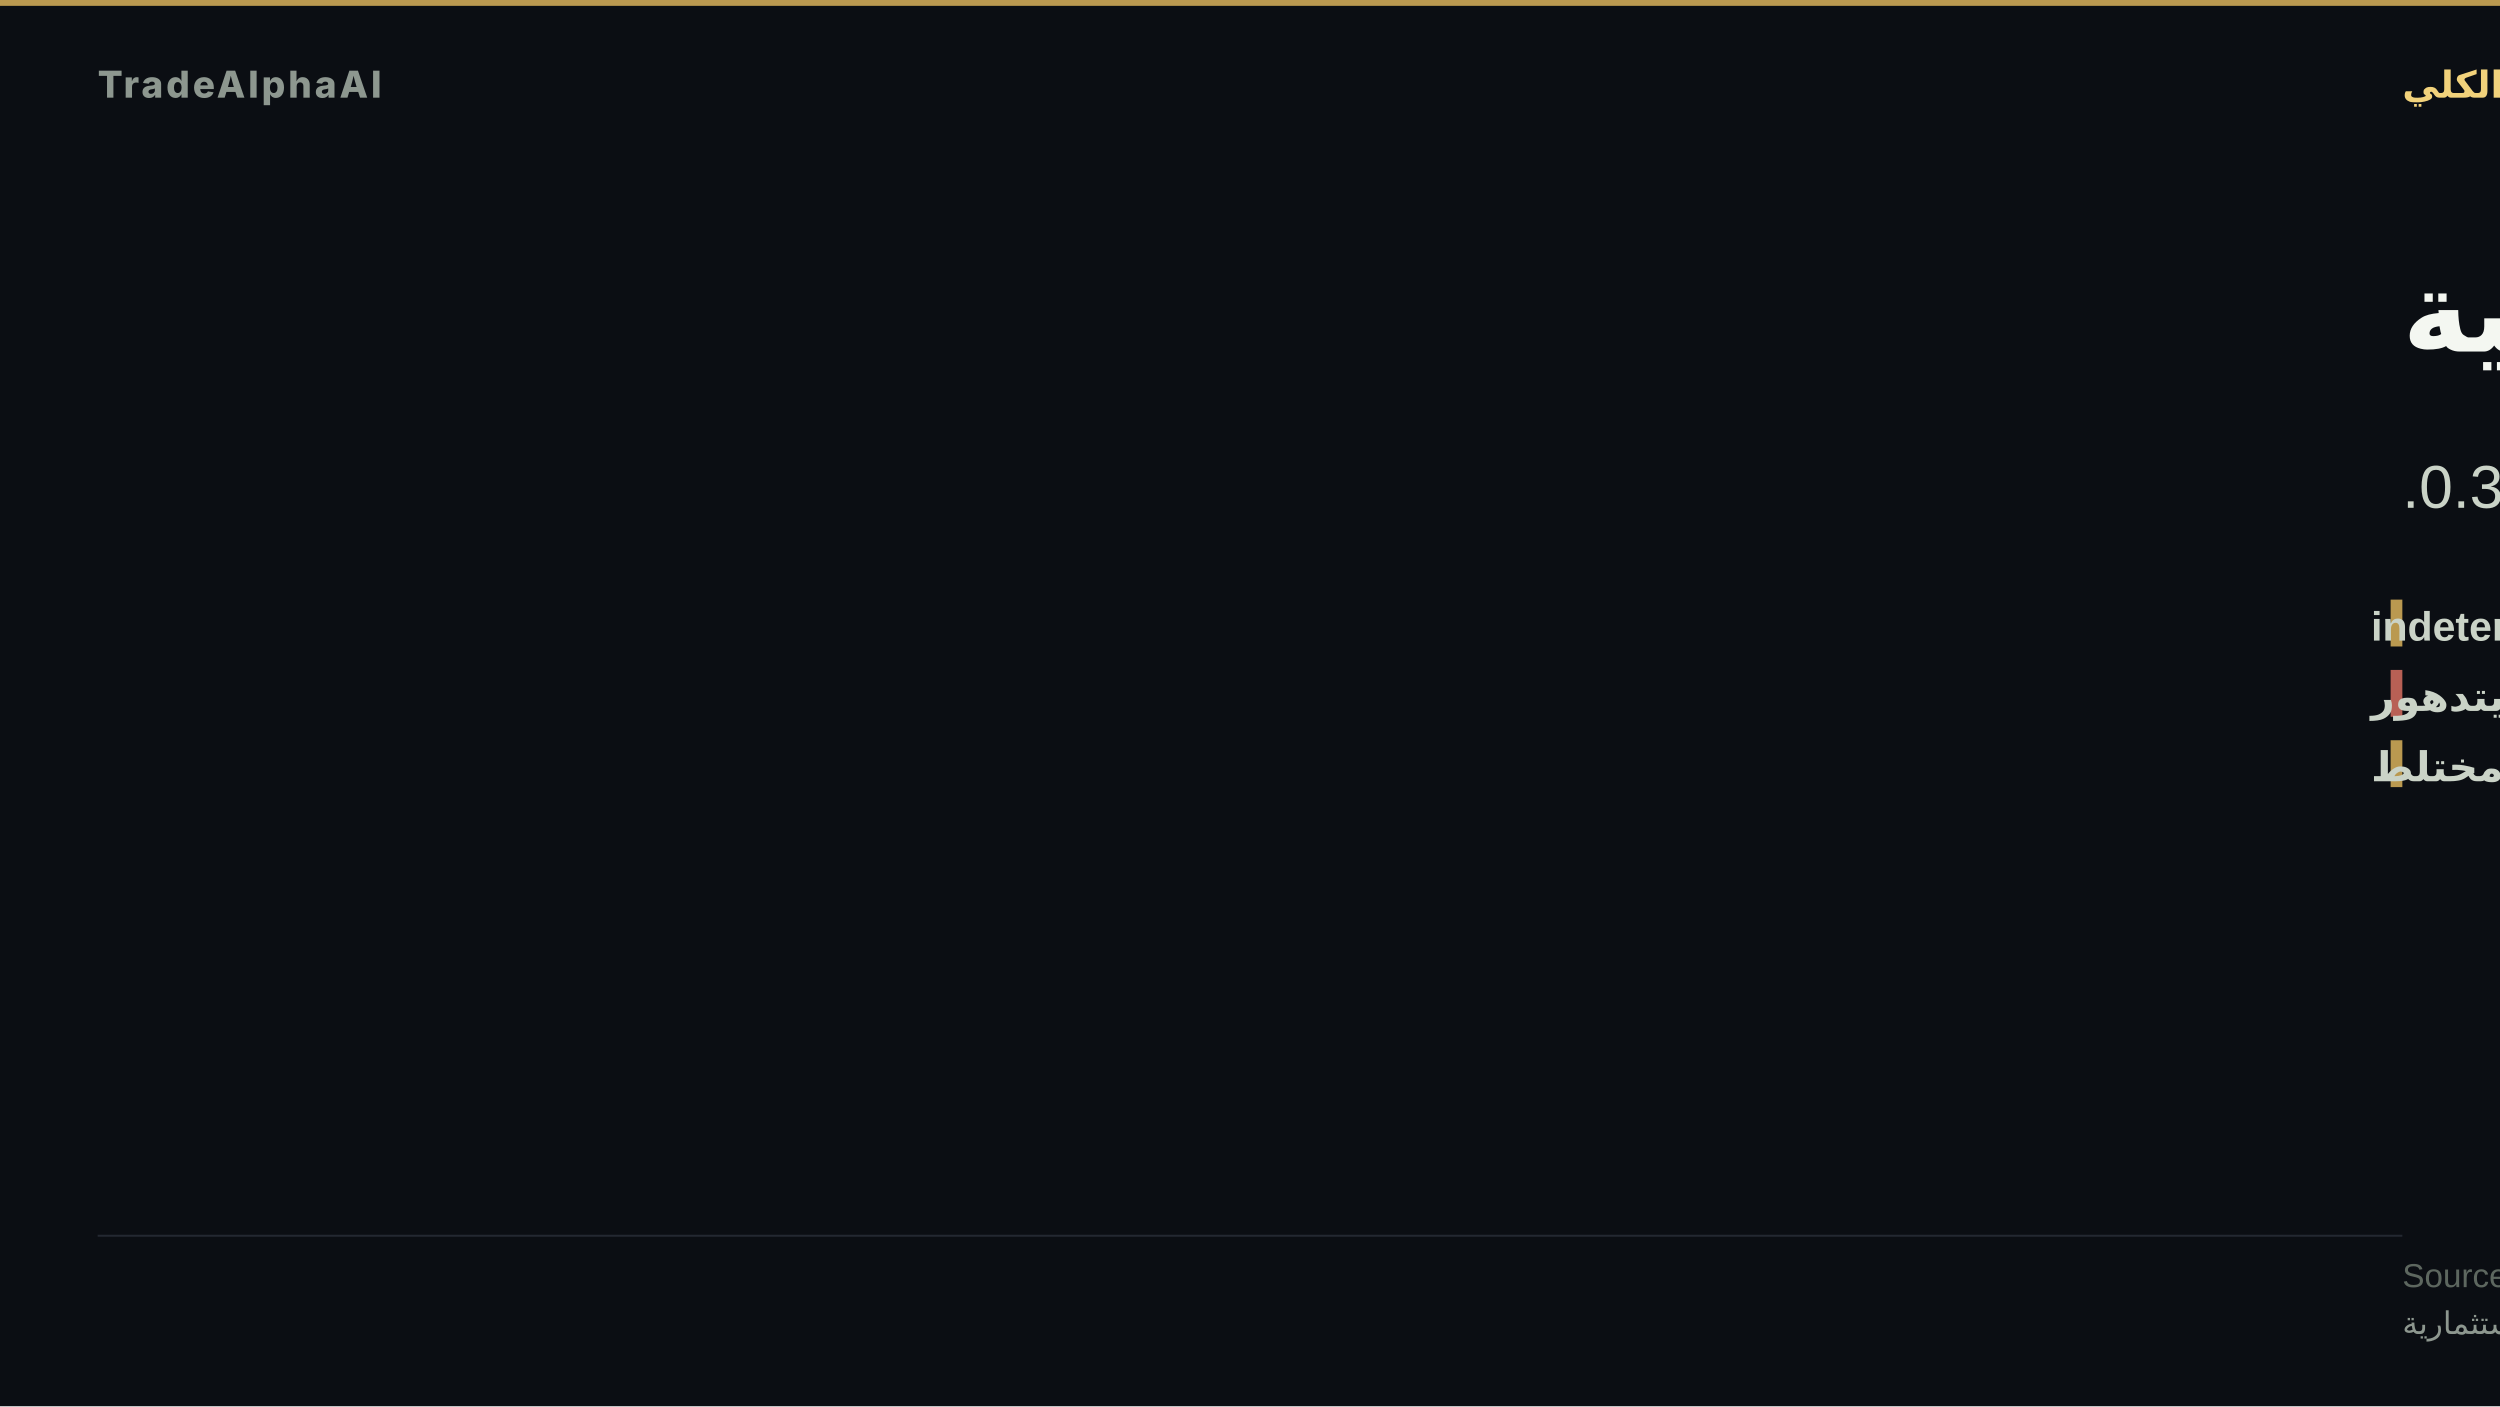
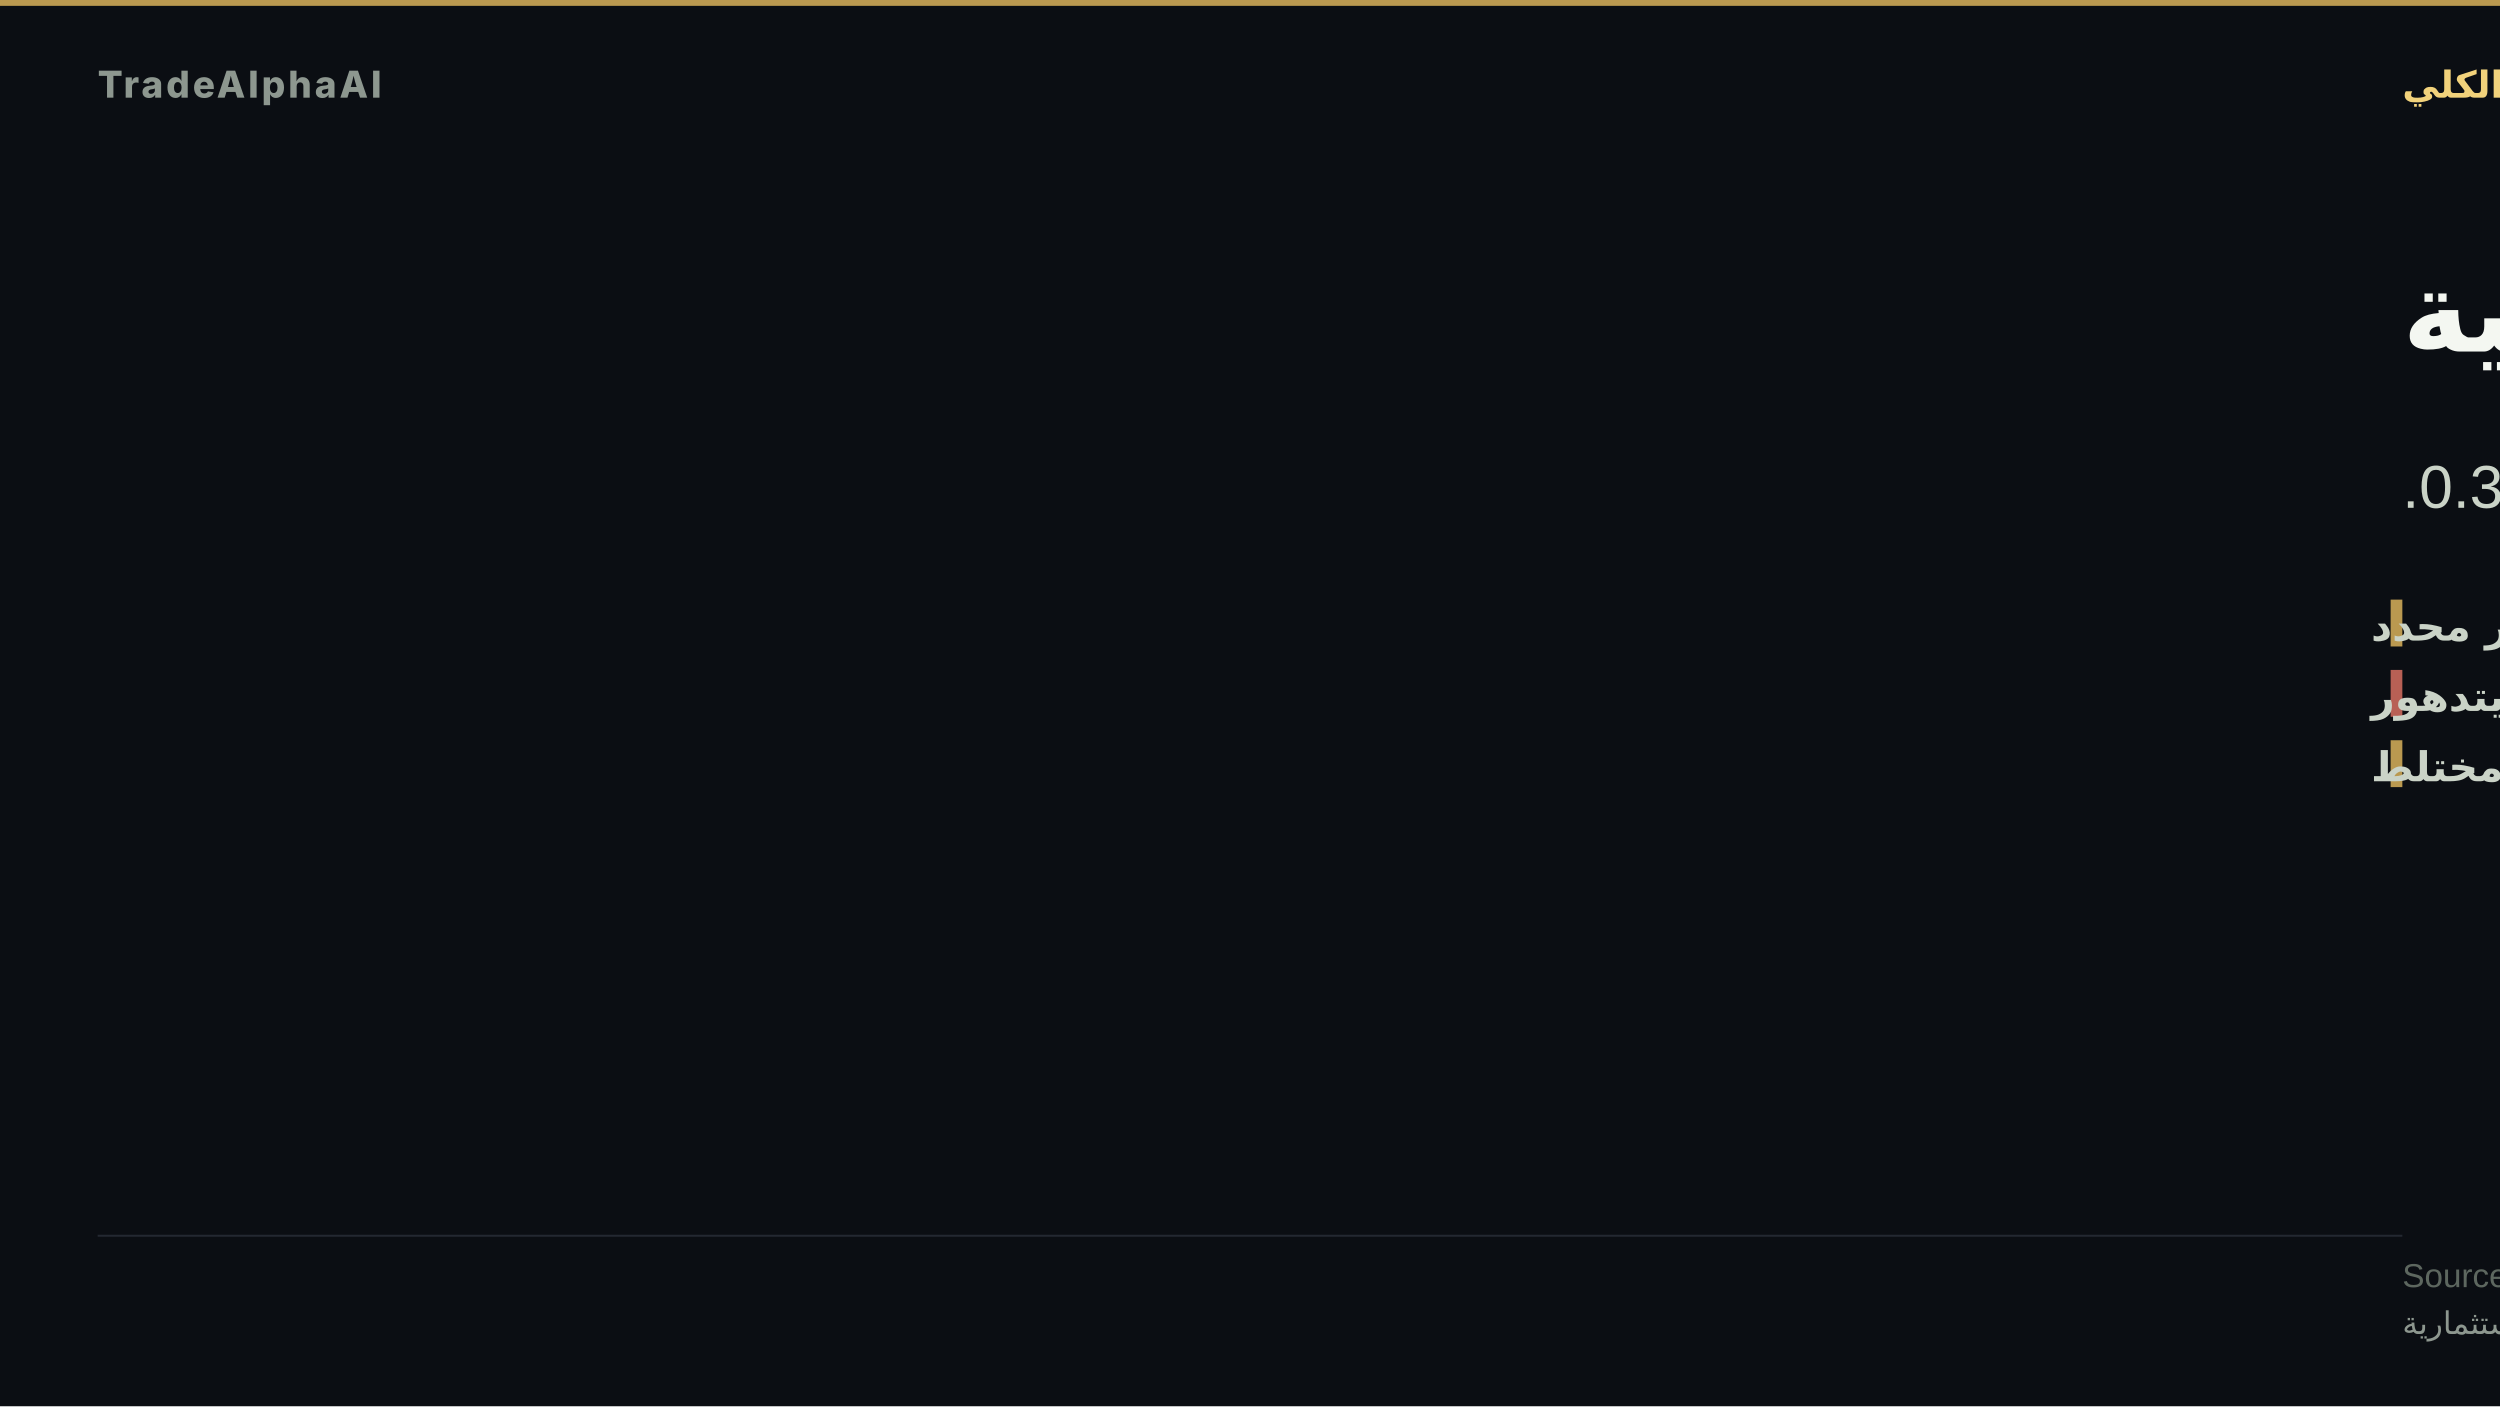
<svg xmlns="http://www.w3.org/2000/svg" width="1280" height="720" viewBox="0 0 1280 720" role="img" aria-label="هشاشة كلية">
  <rect width="1280" height="720" fill="#0b0e13" />
  <rect x="0" y="0" width="1280" height="3" fill="#d8b15a" opacity="0.85" />
  <text x="50" y="50" font-family="'Inter','Segoe UI','Helvetica Neue',Arial,sans-serif" font-size="19" font-weight="800" letter-spacing="1.5" fill="#8d978f" text-anchor="start">TradeAlphaAI</text>
  <text x="1230" y="50" font-family="'Tajawal','Cairo','Segoe UI',Arial,sans-serif" font-size="19" font-weight="700" letter-spacing="0" fill="#f2d27b" text-anchor="end" direction="rtl">النظام الكلي</text>
  <text x="1230" y="180" font-family="'Tajawal','Cairo','Segoe UI',Arial,sans-serif" font-size="58" font-weight="800" fill="#f4f7f1" text-anchor="end" direction="rtl">هشاشة كلية</text>
-   <text x="1230" y="260" font-family="'Tajawal','Cairo','Segoe UI',Arial,sans-serif" font-size="31" font-weight="500" fill="#cad3c7" text-anchor="end" direction="rtl">سيولة indeterminate · استقرار يتدهور · اتساق 0.33.</text>
+   <text x="1230" y="260" font-family="'Tajawal','Cairo','Segoe UI',Arial,sans-serif" font-size="31" font-weight="500" fill="#cad3c7" text-anchor="end" direction="rtl">سيولة غير محدد · استقرار يتدهور · اتساق 0.33.</text>
  <rect x="1224" y="307" width="6" height="24" fill="#d8b15a" opacity="0.85" />
-   <text x="1214" y="328" font-family="'Tajawal','Cairo','Segoe UI',Arial,sans-serif" font-size="21" font-weight="600" fill="#cad3c7" text-anchor="end" direction="rtl">السيولة — indeterminate</text>
+   <text x="1214" y="328" font-family="'Tajawal','Cairo','Segoe UI',Arial,sans-serif" font-size="21" font-weight="600" fill="#cad3c7" text-anchor="end" direction="rtl">السيولة — غير محدد</text>
  <rect x="1224" y="343" width="6" height="24" fill="#d66e60" opacity="0.85" />
  <text x="1214" y="364" font-family="'Tajawal','Cairo','Segoe UI',Arial,sans-serif" font-size="21" font-weight="600" fill="#cad3c7" text-anchor="end" direction="rtl">الاستقرار — يتدهور</text>
  <rect x="1224" y="379" width="6" height="24" fill="#d8b15a" opacity="0.85" />
  <text x="1214" y="400" font-family="'Tajawal','Cairo','Segoe UI',Arial,sans-serif" font-size="21" font-weight="600" fill="#cad3c7" text-anchor="end" direction="rtl">الاتساع — مختلط</text>
  <rect x="50" y="632.2" width="1180" height="1" fill="rgba(148,163,184,0.18)" />
  <text x="1230" y="659" font-family="'Tajawal','Cairo','Segoe UI',Arial,sans-serif" font-size="17" fill="#5d675f" text-anchor="end" direction="rtl">Source: TradeAlphaAI macro-reactions + liquidity-regime artifacts</text>
  <text x="1230" y="683" font-family="'Tajawal','Cairo','Segoe UI',Arial,sans-serif" font-size="16" fill="#8d978f" text-anchor="end" direction="rtl">استخبارات سوق تعليمية — ليست نصيحة استثمارية</text>
</svg>
